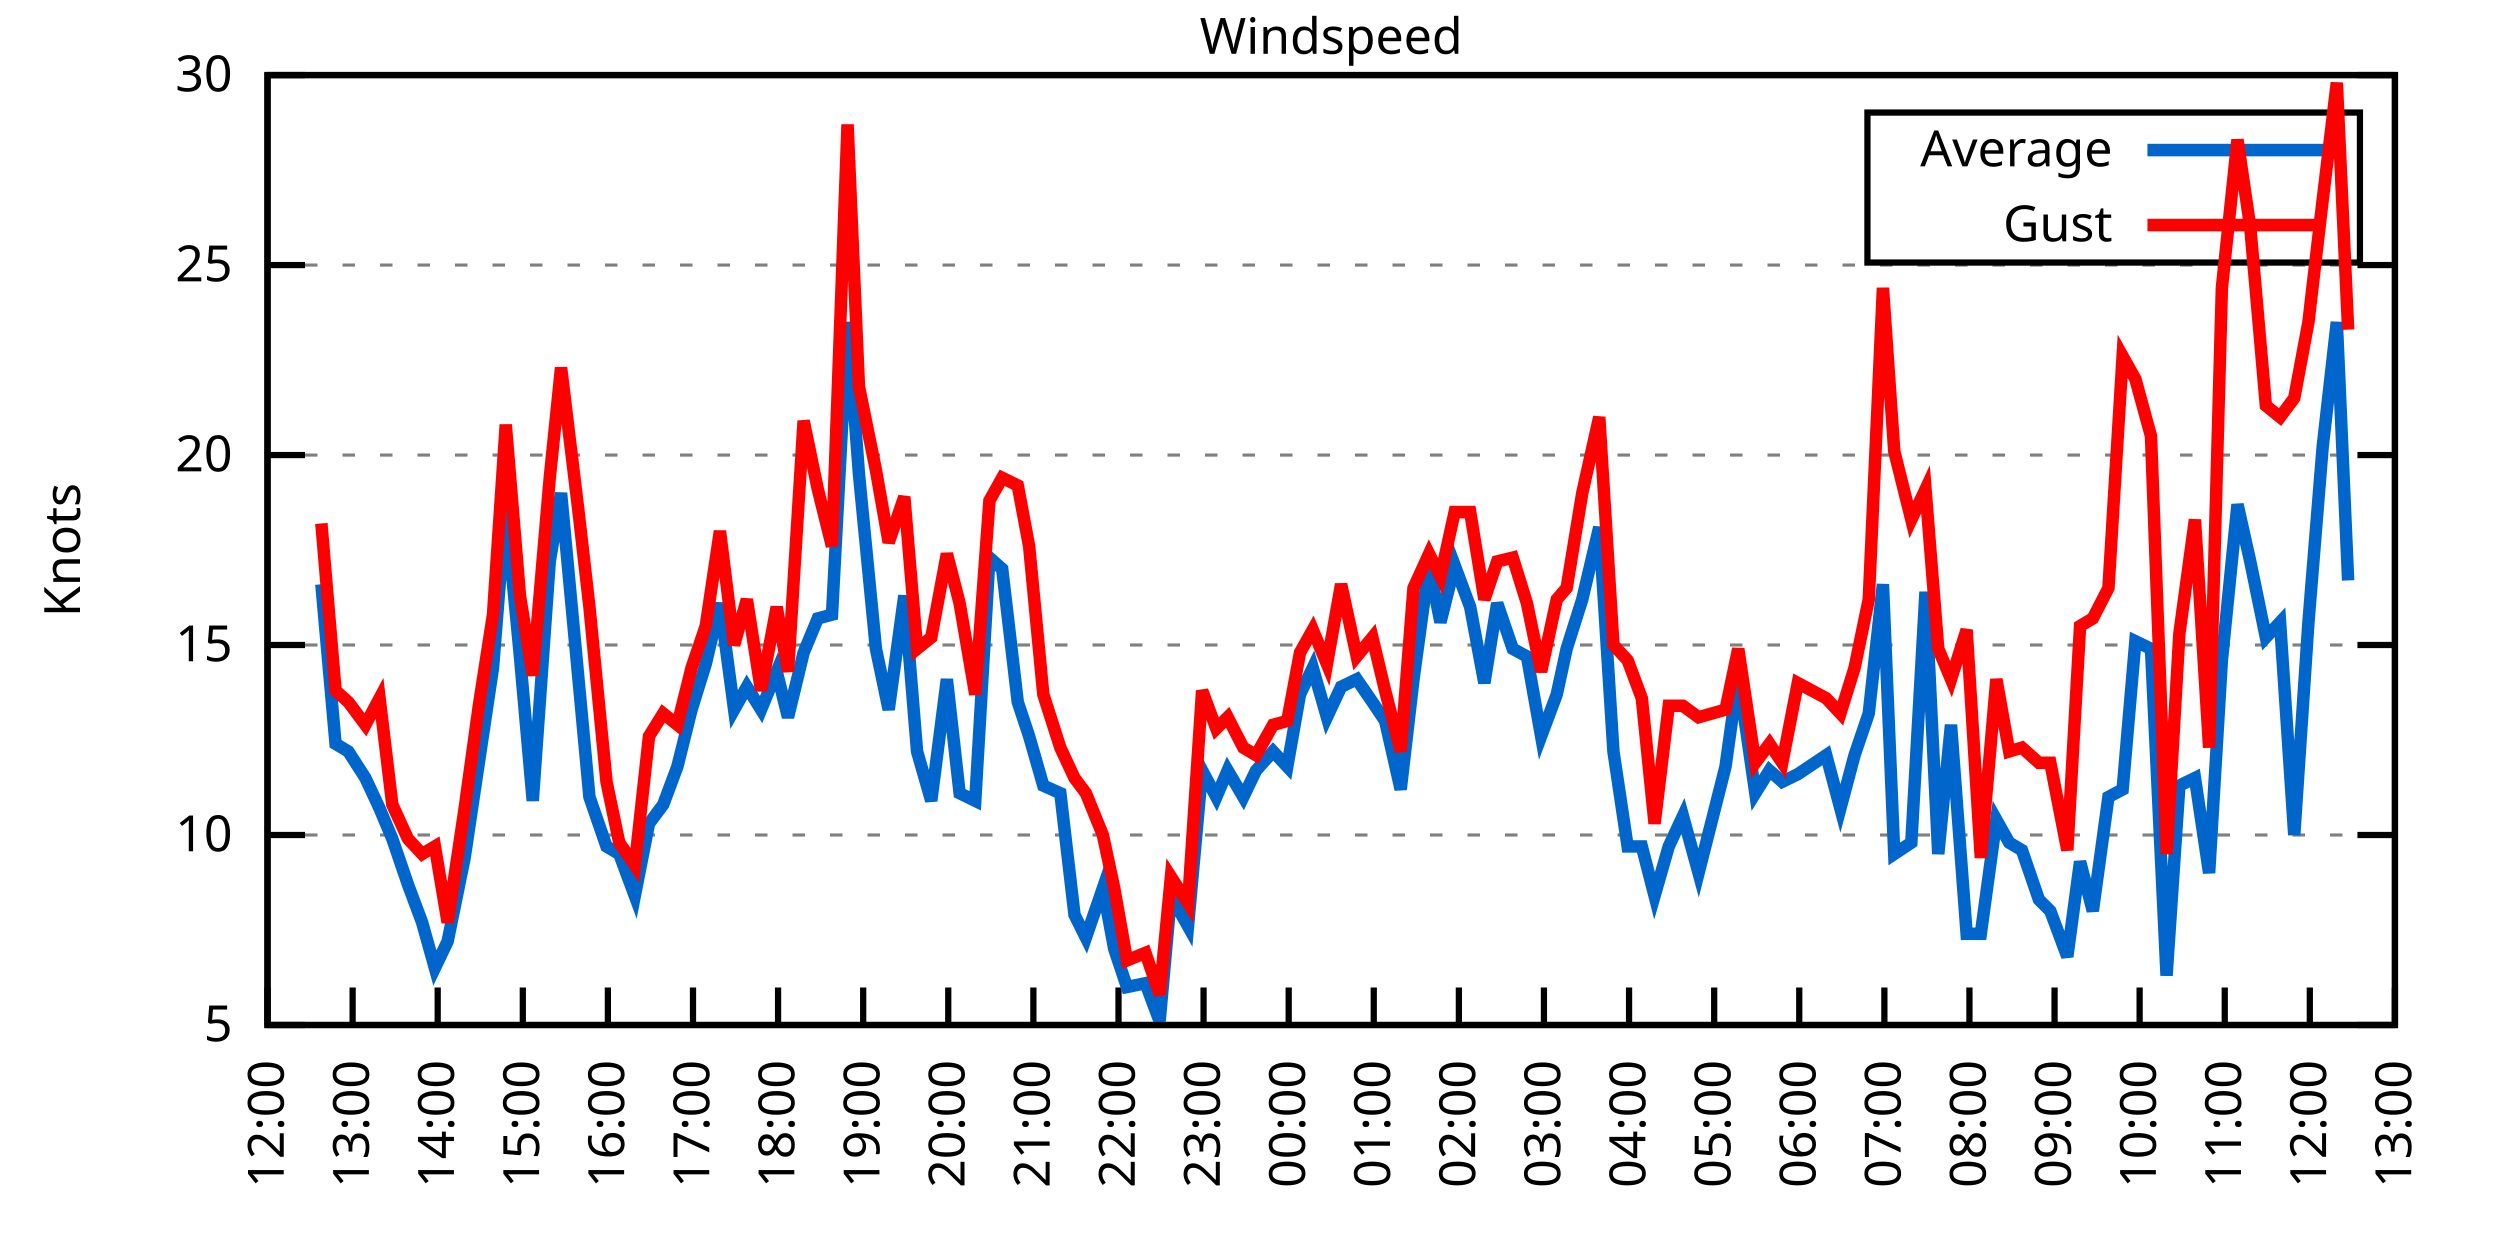
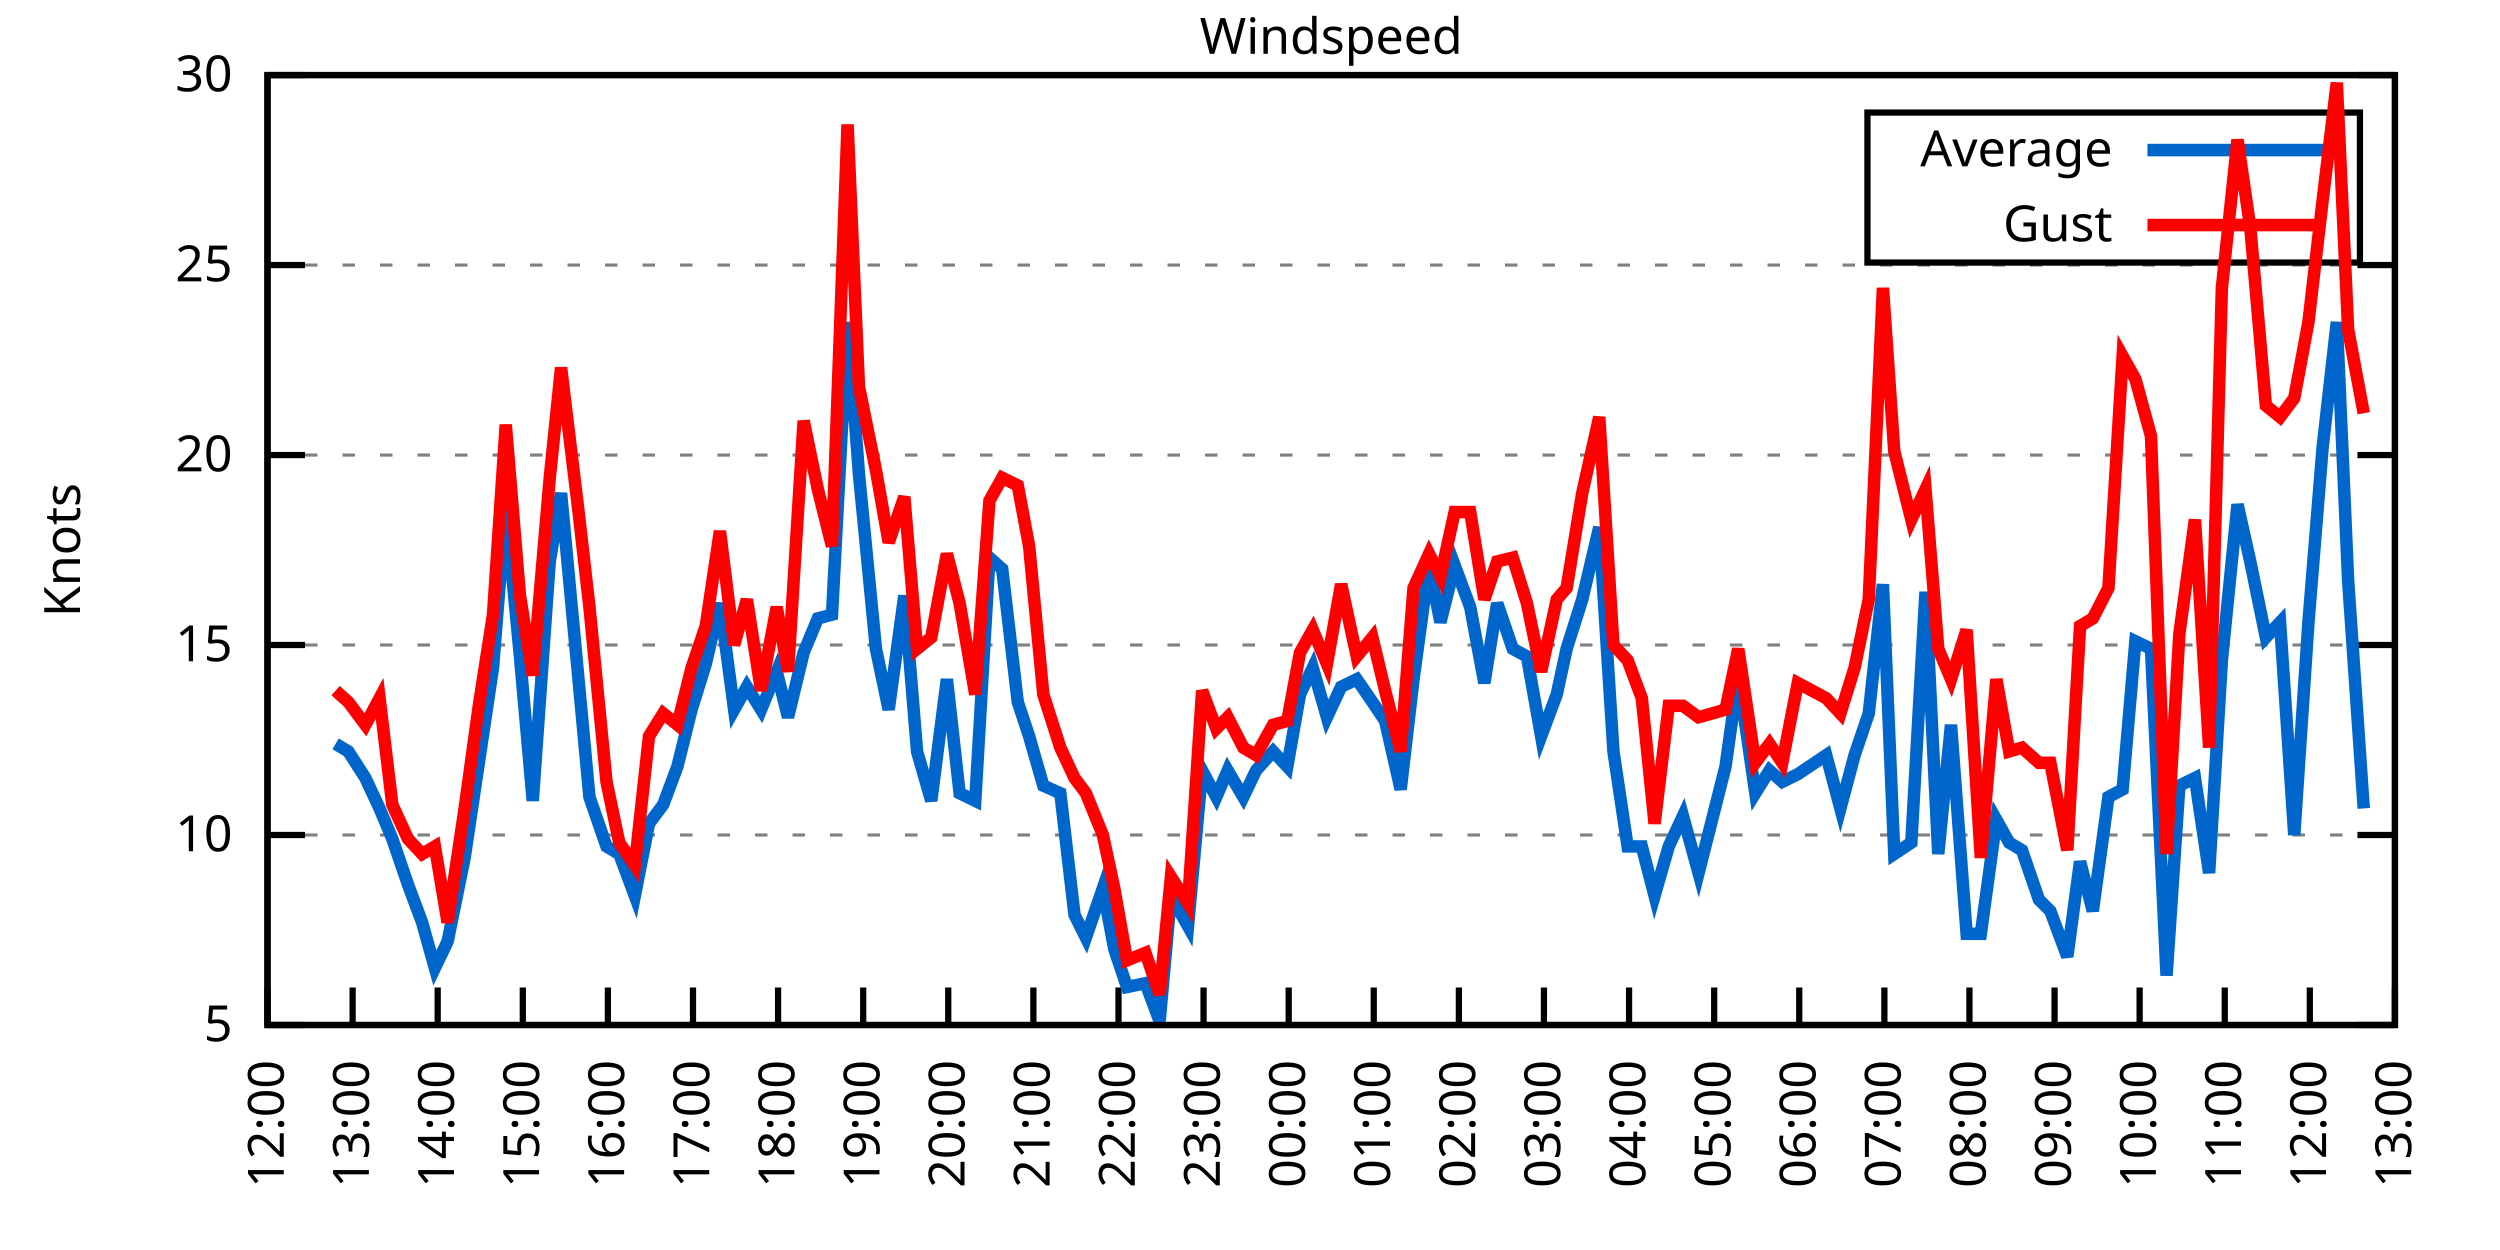
<svg xmlns="http://www.w3.org/2000/svg" xmlns:xlink="http://www.w3.org/1999/xlink" width="400" height="200" viewBox="0 0 400 200">
  <g id="gnuplot_canvas">
    <rect x="0" y="0" width="400" height="200" fill="none" />
    <defs>
      <circle id="gpDot" r="0.5" stroke-width="0.5" stroke="currentColor" />
      <path id="gpPt0" stroke-width="0.333" stroke="currentColor" d="M-1,0 h2 M0,-1 v2" />
      <path id="gpPt1" stroke-width="0.333" stroke="currentColor" d="M-1,-1 L1,1 M1,-1 L-1,1" />
      <path id="gpPt2" stroke-width="0.333" stroke="currentColor" d="M-1,0 L1,0 M0,-1 L0,1 M-1,-1 L1,1 M-1,1 L1,-1" />
      <rect id="gpPt3" stroke-width="0.333" stroke="currentColor" x="-1" y="-1" width="2" height="2" />
      <rect id="gpPt4" stroke-width="0.333" stroke="currentColor" fill="currentColor" x="-1" y="-1" width="2" height="2" />
      <circle id="gpPt5" stroke-width="0.333" stroke="currentColor" cx="0" cy="0" r="1" />
      <use xlink:href="#gpPt5" id="gpPt6" fill="currentColor" stroke="none" />
      <path id="gpPt7" stroke-width="0.333" stroke="currentColor" d="M0,-1.33 L-1.33,0.67 L1.33,0.67 z" />
      <use xlink:href="#gpPt7" id="gpPt8" fill="currentColor" stroke="none" />
      <use xlink:href="#gpPt7" id="gpPt9" stroke="currentColor" transform="rotate(180)" />
      <use xlink:href="#gpPt9" id="gpPt10" fill="currentColor" stroke="none" />
      <use xlink:href="#gpPt3" id="gpPt11" stroke="currentColor" transform="rotate(45)" />
      <use xlink:href="#gpPt11" id="gpPt12" fill="currentColor" stroke="none" />
      <path id="gpPt13" stroke-width="0.333" stroke="currentColor" d="M0,1.330 L1.265,0.411 L0.782,-1.067 L-0.782,-1.076 L-1.265,0.411 z" />
      <use xlink:href="#gpPt13" id="gpPt14" fill="currentColor" stroke="none" />
      <filter id="textbox" filterUnits="objectBoundingBox" x="0" y="0" height="1" width="1">
        <feFlood flood-color="white" flood-opacity="1" result="bgnd" />
        <feComposite in="SourceGraphic" in2="bgnd" operator="atop" />
      </filter>
      <filter id="greybox" filterUnits="objectBoundingBox" x="0" y="0" height="1" width="1">
        <feFlood flood-color="lightgrey" flood-opacity="1" result="grey" />
        <feComposite in="SourceGraphic" in2="grey" operator="atop" />
      </filter>
    </defs>
    <g fill="none" color="white" stroke="currentColor" stroke-width="1.00" stroke-linecap="butt" stroke-linejoin="miter">
</g>
    <g fill="none" color="black" stroke="currentColor" stroke-width="1.00" stroke-linecap="butt" stroke-linejoin="miter">
      <g stroke="none" shape-rendering="crispEdges">
        <polygon fill="rgb(255, 255, 255)" points="42.80,164.00 383.18,164.00 383.18,12.02 42.80,12.02 " />
      </g>
    </g>
    <g fill="none" color="black" stroke="currentColor" stroke-width="1.00" stroke-linecap="butt" stroke-linejoin="miter">
</g>
    <g fill="none" color="black" stroke="black" stroke-width="0.50" stroke-linecap="butt" stroke-linejoin="miter">
</g>
    <g fill="none" color="gray" stroke="currentColor" stroke-width="0.50" stroke-linecap="butt" stroke-linejoin="miter">
      <path stroke="gray" stroke-dasharray="2,4" class="gridline" d="M42.80,164.00 L383.19,164.00  " />
    </g>
    <g fill="none" color="gray" stroke="gray" stroke-width="1.00" stroke-linecap="butt" stroke-linejoin="miter">
</g>
    <g fill="none" color="black" stroke="currentColor" stroke-width="1.00" stroke-linecap="butt" stroke-linejoin="miter">
      <path stroke="black" d="M42.80,164.00 L48.80,164.00 M383.19,164.00 L377.19,164.00  " />
      <g transform="translate(37.20,166.60)" stroke="none" fill="black" font-family="Sans" font-size="8.00" text-anchor="end">
        <text>
          <tspan font-family="Sans"> 5</tspan>
        </text>
      </g>
    </g>
    <g fill="none" color="black" stroke="currentColor" stroke-width="1.00" stroke-linecap="butt" stroke-linejoin="miter">
</g>
    <g fill="none" color="black" stroke="black" stroke-width="0.50" stroke-linecap="butt" stroke-linejoin="miter">
</g>
    <g fill="none" color="gray" stroke="currentColor" stroke-width="0.50" stroke-linecap="butt" stroke-linejoin="miter">
      <path stroke="gray" stroke-dasharray="2,4" class="gridline" d="M42.80,133.60 L383.19,133.60  " />
    </g>
    <g fill="none" color="gray" stroke="gray" stroke-width="1.00" stroke-linecap="butt" stroke-linejoin="miter">
</g>
    <g fill="none" color="black" stroke="currentColor" stroke-width="1.00" stroke-linecap="butt" stroke-linejoin="miter">
      <path stroke="black" d="M42.80,133.60 L48.80,133.60 M383.19,133.60 L377.19,133.60  " />
      <g transform="translate(37.20,136.20)" stroke="none" fill="black" font-family="Sans" font-size="8.00" text-anchor="end">
        <text>
          <tspan font-family="Sans"> 10</tspan>
        </text>
      </g>
    </g>
    <g fill="none" color="black" stroke="currentColor" stroke-width="1.00" stroke-linecap="butt" stroke-linejoin="miter">
</g>
    <g fill="none" color="black" stroke="black" stroke-width="0.50" stroke-linecap="butt" stroke-linejoin="miter">
</g>
    <g fill="none" color="gray" stroke="currentColor" stroke-width="0.50" stroke-linecap="butt" stroke-linejoin="miter">
      <path stroke="gray" stroke-dasharray="2,4" class="gridline" d="M42.80,103.20 L383.19,103.20  " />
    </g>
    <g fill="none" color="gray" stroke="gray" stroke-width="1.00" stroke-linecap="butt" stroke-linejoin="miter">
</g>
    <g fill="none" color="black" stroke="currentColor" stroke-width="1.00" stroke-linecap="butt" stroke-linejoin="miter">
      <path stroke="black" d="M42.80,103.20 L48.80,103.20 M383.19,103.20 L377.19,103.20  " />
      <g transform="translate(37.20,105.80)" stroke="none" fill="black" font-family="Sans" font-size="8.00" text-anchor="end">
        <text>
          <tspan font-family="Sans"> 15</tspan>
        </text>
      </g>
    </g>
    <g fill="none" color="black" stroke="currentColor" stroke-width="1.00" stroke-linecap="butt" stroke-linejoin="miter">
</g>
    <g fill="none" color="black" stroke="black" stroke-width="0.50" stroke-linecap="butt" stroke-linejoin="miter">
</g>
    <g fill="none" color="gray" stroke="currentColor" stroke-width="0.50" stroke-linecap="butt" stroke-linejoin="miter">
      <path stroke="gray" stroke-dasharray="2,4" class="gridline" d="M42.80,72.81 L383.19,72.81  " />
    </g>
    <g fill="none" color="gray" stroke="gray" stroke-width="1.00" stroke-linecap="butt" stroke-linejoin="miter">
</g>
    <g fill="none" color="black" stroke="currentColor" stroke-width="1.00" stroke-linecap="butt" stroke-linejoin="miter">
      <path stroke="black" d="M42.80,72.81 L48.80,72.81 M383.19,72.81 L377.19,72.81  " />
      <g transform="translate(37.20,75.41)" stroke="none" fill="black" font-family="Sans" font-size="8.00" text-anchor="end">
        <text>
          <tspan font-family="Sans"> 20</tspan>
        </text>
      </g>
    </g>
    <g fill="none" color="black" stroke="currentColor" stroke-width="1.00" stroke-linecap="butt" stroke-linejoin="miter">
</g>
    <g fill="none" color="black" stroke="black" stroke-width="0.50" stroke-linecap="butt" stroke-linejoin="miter">
</g>
    <g fill="none" color="gray" stroke="currentColor" stroke-width="0.50" stroke-linecap="butt" stroke-linejoin="miter">
      <path stroke="gray" stroke-dasharray="2,4" class="gridline" d="M42.80,42.41 L383.19,42.41  " />
    </g>
    <g fill="none" color="gray" stroke="gray" stroke-width="1.00" stroke-linecap="butt" stroke-linejoin="miter">
</g>
    <g fill="none" color="black" stroke="currentColor" stroke-width="1.00" stroke-linecap="butt" stroke-linejoin="miter">
      <path stroke="black" d="M42.80,42.41 L48.80,42.41 M383.19,42.41 L377.19,42.41  " />
      <g transform="translate(37.20,45.01)" stroke="none" fill="black" font-family="Sans" font-size="8.00" text-anchor="end">
        <text>
          <tspan font-family="Sans"> 25</tspan>
        </text>
      </g>
    </g>
    <g fill="none" color="black" stroke="currentColor" stroke-width="1.00" stroke-linecap="butt" stroke-linejoin="miter">
</g>
    <g fill="none" color="black" stroke="black" stroke-width="0.50" stroke-linecap="butt" stroke-linejoin="miter">
</g>
    <g fill="none" color="gray" stroke="currentColor" stroke-width="0.50" stroke-linecap="butt" stroke-linejoin="miter">
      <path stroke="gray" stroke-dasharray="2,4" class="gridline" d="M42.80,12.01 L383.19,12.01  " />
    </g>
    <g fill="none" color="gray" stroke="gray" stroke-width="1.00" stroke-linecap="butt" stroke-linejoin="miter">
</g>
    <g fill="none" color="black" stroke="currentColor" stroke-width="1.00" stroke-linecap="butt" stroke-linejoin="miter">
      <path stroke="black" d="M42.80,12.01 L48.80,12.01 M383.19,12.01 L377.19,12.01  " />
      <g transform="translate(37.20,14.61)" stroke="none" fill="black" font-family="Sans" font-size="8.00" text-anchor="end">
        <text>
          <tspan font-family="Sans"> 30</tspan>
        </text>
      </g>
    </g>
    <g fill="none" color="black" stroke="currentColor" stroke-width="1.00" stroke-linecap="butt" stroke-linejoin="miter">
      <path stroke="black" d="M42.80,164.00 L42.80,158.00  " />
      <g transform="translate(45.40,169.60) rotate(270.00)" stroke="none" fill="black" font-family="Sans" font-size="8.00" text-anchor="end">
        <text>
          <tspan font-family="Sans">12:00</tspan>
        </text>
      </g>
    </g>
    <g fill="none" color="black" stroke="currentColor" stroke-width="1.00" stroke-linecap="butt" stroke-linejoin="miter">
      <path stroke="black" d="M56.42,164.00 L56.42,158.00  " />
      <g transform="translate(59.02,169.60) rotate(270.00)" stroke="none" fill="black" font-family="Sans" font-size="8.00" text-anchor="end">
        <text>
          <tspan font-family="Sans">13:00</tspan>
        </text>
      </g>
    </g>
    <g fill="none" color="black" stroke="currentColor" stroke-width="1.00" stroke-linecap="butt" stroke-linejoin="miter">
      <path stroke="black" d="M70.03,164.00 L70.03,158.00  " />
      <g transform="translate(72.63,169.60) rotate(270.00)" stroke="none" fill="black" font-family="Sans" font-size="8.00" text-anchor="end">
        <text>
          <tspan font-family="Sans">14:00</tspan>
        </text>
      </g>
    </g>
    <g fill="none" color="black" stroke="currentColor" stroke-width="1.00" stroke-linecap="butt" stroke-linejoin="miter">
      <path stroke="black" d="M83.65,164.00 L83.65,158.00  " />
      <g transform="translate(86.25,169.60) rotate(270.00)" stroke="none" fill="black" font-family="Sans" font-size="8.00" text-anchor="end">
        <text>
          <tspan font-family="Sans">15:00</tspan>
        </text>
      </g>
    </g>
    <g fill="none" color="black" stroke="currentColor" stroke-width="1.00" stroke-linecap="butt" stroke-linejoin="miter">
      <path stroke="black" d="M97.26,164.00 L97.26,158.00  " />
      <g transform="translate(99.86,169.60) rotate(270.00)" stroke="none" fill="black" font-family="Sans" font-size="8.00" text-anchor="end">
        <text>
          <tspan font-family="Sans">16:00</tspan>
        </text>
      </g>
    </g>
    <g fill="none" color="black" stroke="currentColor" stroke-width="1.00" stroke-linecap="butt" stroke-linejoin="miter">
      <path stroke="black" d="M110.88,164.00 L110.88,158.00  " />
      <g transform="translate(113.48,169.60) rotate(270.00)" stroke="none" fill="black" font-family="Sans" font-size="8.00" text-anchor="end">
        <text>
          <tspan font-family="Sans">17:00</tspan>
        </text>
      </g>
    </g>
    <g fill="none" color="black" stroke="currentColor" stroke-width="1.00" stroke-linecap="butt" stroke-linejoin="miter">
      <path stroke="black" d="M124.49,164.00 L124.49,158.00  " />
      <g transform="translate(127.09,169.60) rotate(270.00)" stroke="none" fill="black" font-family="Sans" font-size="8.00" text-anchor="end">
        <text>
          <tspan font-family="Sans">18:00</tspan>
        </text>
      </g>
    </g>
    <g fill="none" color="black" stroke="currentColor" stroke-width="1.00" stroke-linecap="butt" stroke-linejoin="miter">
      <path stroke="black" d="M138.11,164.00 L138.11,158.00  " />
      <g transform="translate(140.71,169.60) rotate(270.00)" stroke="none" fill="black" font-family="Sans" font-size="8.00" text-anchor="end">
        <text>
          <tspan font-family="Sans">19:00</tspan>
        </text>
      </g>
    </g>
    <g fill="none" color="black" stroke="currentColor" stroke-width="1.00" stroke-linecap="butt" stroke-linejoin="miter">
      <path stroke="black" d="M151.72,164.00 L151.72,158.00  " />
      <g transform="translate(154.32,169.60) rotate(270.00)" stroke="none" fill="black" font-family="Sans" font-size="8.00" text-anchor="end">
        <text>
          <tspan font-family="Sans">20:00</tspan>
        </text>
      </g>
    </g>
    <g fill="none" color="black" stroke="currentColor" stroke-width="1.00" stroke-linecap="butt" stroke-linejoin="miter">
      <path stroke="black" d="M165.34,164.00 L165.34,158.00  " />
      <g transform="translate(167.94,169.60) rotate(270.00)" stroke="none" fill="black" font-family="Sans" font-size="8.00" text-anchor="end">
        <text>
          <tspan font-family="Sans">21:00</tspan>
        </text>
      </g>
    </g>
    <g fill="none" color="black" stroke="currentColor" stroke-width="1.00" stroke-linecap="butt" stroke-linejoin="miter">
      <path stroke="black" d="M178.96,164.00 L178.96,158.00  " />
      <g transform="translate(181.56,169.60) rotate(270.00)" stroke="none" fill="black" font-family="Sans" font-size="8.00" text-anchor="end">
        <text>
          <tspan font-family="Sans">22:00</tspan>
        </text>
      </g>
    </g>
    <g fill="none" color="black" stroke="currentColor" stroke-width="1.00" stroke-linecap="butt" stroke-linejoin="miter">
      <path stroke="black" d="M192.57,164.00 L192.57,158.00  " />
      <g transform="translate(195.17,169.60) rotate(270.00)" stroke="none" fill="black" font-family="Sans" font-size="8.00" text-anchor="end">
        <text>
          <tspan font-family="Sans">23:00</tspan>
        </text>
      </g>
    </g>
    <g fill="none" color="black" stroke="currentColor" stroke-width="1.00" stroke-linecap="butt" stroke-linejoin="miter">
      <path stroke="black" d="M206.19,164.00 L206.19,158.00  " />
      <g transform="translate(208.79,169.60) rotate(270.00)" stroke="none" fill="black" font-family="Sans" font-size="8.00" text-anchor="end">
        <text>
          <tspan font-family="Sans">00:00</tspan>
        </text>
      </g>
    </g>
    <g fill="none" color="black" stroke="currentColor" stroke-width="1.00" stroke-linecap="butt" stroke-linejoin="miter">
      <path stroke="black" d="M219.80,164.00 L219.80,158.00  " />
      <g transform="translate(222.40,169.60) rotate(270.00)" stroke="none" fill="black" font-family="Sans" font-size="8.00" text-anchor="end">
        <text>
          <tspan font-family="Sans">01:00</tspan>
        </text>
      </g>
    </g>
    <g fill="none" color="black" stroke="currentColor" stroke-width="1.00" stroke-linecap="butt" stroke-linejoin="miter">
      <path stroke="black" d="M233.42,164.00 L233.42,158.00  " />
      <g transform="translate(236.02,169.60) rotate(270.00)" stroke="none" fill="black" font-family="Sans" font-size="8.00" text-anchor="end">
        <text>
          <tspan font-family="Sans">02:00</tspan>
        </text>
      </g>
    </g>
    <g fill="none" color="black" stroke="currentColor" stroke-width="1.00" stroke-linecap="butt" stroke-linejoin="miter">
      <path stroke="black" d="M247.03,164.00 L247.03,158.00  " />
      <g transform="translate(249.63,169.60) rotate(270.00)" stroke="none" fill="black" font-family="Sans" font-size="8.00" text-anchor="end">
        <text>
          <tspan font-family="Sans">03:00</tspan>
        </text>
      </g>
    </g>
    <g fill="none" color="black" stroke="currentColor" stroke-width="1.00" stroke-linecap="butt" stroke-linejoin="miter">
      <path stroke="black" d="M260.65,164.00 L260.65,158.00  " />
      <g transform="translate(263.25,169.60) rotate(270.00)" stroke="none" fill="black" font-family="Sans" font-size="8.00" text-anchor="end">
        <text>
          <tspan font-family="Sans">04:00</tspan>
        </text>
      </g>
    </g>
    <g fill="none" color="black" stroke="currentColor" stroke-width="1.00" stroke-linecap="butt" stroke-linejoin="miter">
      <path stroke="black" d="M274.27,164.00 L274.27,158.00  " />
      <g transform="translate(276.87,169.60) rotate(270.00)" stroke="none" fill="black" font-family="Sans" font-size="8.00" text-anchor="end">
        <text>
          <tspan font-family="Sans">05:00</tspan>
        </text>
      </g>
    </g>
    <g fill="none" color="black" stroke="currentColor" stroke-width="1.00" stroke-linecap="butt" stroke-linejoin="miter">
      <path stroke="black" d="M287.88,164.00 L287.88,158.00  " />
      <g transform="translate(290.48,169.60) rotate(270.00)" stroke="none" fill="black" font-family="Sans" font-size="8.00" text-anchor="end">
        <text>
          <tspan font-family="Sans">06:00</tspan>
        </text>
      </g>
    </g>
    <g fill="none" color="black" stroke="currentColor" stroke-width="1.00" stroke-linecap="butt" stroke-linejoin="miter">
      <path stroke="black" d="M301.50,164.00 L301.50,158.00  " />
      <g transform="translate(304.10,169.60) rotate(270.00)" stroke="none" fill="black" font-family="Sans" font-size="8.00" text-anchor="end">
        <text>
          <tspan font-family="Sans">07:00</tspan>
        </text>
      </g>
    </g>
    <g fill="none" color="black" stroke="currentColor" stroke-width="1.00" stroke-linecap="butt" stroke-linejoin="miter">
      <path stroke="black" d="M315.11,164.00 L315.11,158.00  " />
      <g transform="translate(317.71,169.60) rotate(270.00)" stroke="none" fill="black" font-family="Sans" font-size="8.00" text-anchor="end">
        <text>
          <tspan font-family="Sans">08:00</tspan>
        </text>
      </g>
    </g>
    <g fill="none" color="black" stroke="currentColor" stroke-width="1.00" stroke-linecap="butt" stroke-linejoin="miter">
      <path stroke="black" d="M328.73,164.00 L328.73,158.00  " />
      <g transform="translate(331.33,169.60) rotate(270.00)" stroke="none" fill="black" font-family="Sans" font-size="8.00" text-anchor="end">
        <text>
          <tspan font-family="Sans">09:00</tspan>
        </text>
      </g>
    </g>
    <g fill="none" color="black" stroke="currentColor" stroke-width="1.00" stroke-linecap="butt" stroke-linejoin="miter">
      <path stroke="black" d="M342.34,164.00 L342.34,158.00  " />
      <g transform="translate(344.94,169.60) rotate(270.00)" stroke="none" fill="black" font-family="Sans" font-size="8.00" text-anchor="end">
        <text>
          <tspan font-family="Sans">10:00</tspan>
        </text>
      </g>
    </g>
    <g fill="none" color="black" stroke="currentColor" stroke-width="1.00" stroke-linecap="butt" stroke-linejoin="miter">
      <path stroke="black" d="M355.96,164.00 L355.96,158.00  " />
      <g transform="translate(358.56,169.60) rotate(270.00)" stroke="none" fill="black" font-family="Sans" font-size="8.00" text-anchor="end">
        <text>
          <tspan font-family="Sans">11:00</tspan>
        </text>
      </g>
    </g>
    <g fill="none" color="black" stroke="currentColor" stroke-width="1.00" stroke-linecap="butt" stroke-linejoin="miter">
      <path stroke="black" d="M369.57,164.00 L369.57,158.00  " />
      <g transform="translate(372.17,169.60) rotate(270.00)" stroke="none" fill="black" font-family="Sans" font-size="8.00" text-anchor="end">
        <text>
          <tspan font-family="Sans">12:00</tspan>
        </text>
      </g>
    </g>
    <g fill="none" color="black" stroke="currentColor" stroke-width="1.00" stroke-linecap="butt" stroke-linejoin="miter">
      <path stroke="black" d="M383.19,164.00 L383.19,158.00  " />
      <g transform="translate(385.79,169.60) rotate(270.00)" stroke="none" fill="black" font-family="Sans" font-size="8.00" text-anchor="end">
        <text>
          <tspan font-family="Sans">13:00</tspan>
        </text>
      </g>
    </g>
    <g fill="none" color="black" stroke="currentColor" stroke-width="1.00" stroke-linecap="butt" stroke-linejoin="miter">
</g>
    <g fill="none" color="black" stroke="currentColor" stroke-width="1.00" stroke-linecap="butt" stroke-linejoin="miter">
      <path stroke="black" d="M42.80,12.01 L42.80,164.00 L383.19,164.00 L383.19,12.01 L42.80,12.01 Z  " />
    </g>
    <g fill="none" color="black" stroke="currentColor" stroke-width="1.00" stroke-linecap="butt" stroke-linejoin="miter">
</g>
    <g fill="none" color="black" stroke="currentColor" stroke-width="1.00" stroke-linecap="butt" stroke-linejoin="miter">
      <path stroke="black" d="M298.79,42.01 L298.79,18.01 L377.59,18.01 L377.59,42.01 L298.79,42.01 Z  " />
    </g>
    <g id="Windspeed_plot_1">
      <g fill="none" color="white" stroke="black" stroke-width="2.00" stroke-linecap="butt" stroke-linejoin="miter">
</g>
      <g fill="none" color="black" stroke="currentColor" stroke-width="2.00" stroke-linecap="butt" stroke-linejoin="miter">
        <g transform="translate(337.99,26.61)" stroke="none" fill="black" font-family="Sans" font-size="8.00" text-anchor="end">
          <text>
            <tspan font-family="Sans">Average</tspan>
          </text>
        </g>
      </g>
      <g fill="none" color="black" stroke="currentColor" stroke-width="2.00" stroke-linecap="butt" stroke-linejoin="miter">
-         <path stroke="rgb(  0, 102, 204)" d="M343.59,24.01 L371.99,24.01 M51.42,93.48 L53.69,119.01 L55.73,120.23 L58.46,124.48 L60.73,129.35 L62.77,134.21   L65.27,141.51 L67.54,147.59 L69.58,154.88 L71.62,150.62 L74.34,137.25 L76.61,122.05 L78.88,106.85 L80.92,81.32   L83.19,105.03 L85.24,128.13 L87.96,89.83 L89.77,78.89 L92.50,108.07 L94.31,127.52 L97.04,135.43 L99.08,136.64   L101.57,143.33 L103.84,131.78 L106.11,128.74 L108.38,122.66 L110.65,113.54 L112.92,106.24 L115.19,96.52 L117.46,113.54   L119.50,109.89 L121.77,113.54 L124.27,107.46 L126.08,114.76 L128.58,104.42 L130.85,98.95 L133.12,98.34 L135.61,51.53   L137.43,75.85 L140.15,103.81 L142.19,113.54 L144.69,95.30 L146.73,120.23 L149.00,128.13 L151.50,108.68 L153.54,126.91   L156.04,128.13 L158.31,89.22 L160.35,91.04 L162.84,112.32 L164.66,117.80 L166.93,125.70 L169.65,126.91 L171.92,146.37   L173.74,150.02 L176.46,142.11 L178.28,151.84 L180.32,157.92 L183.27,157.31 L185.54,163.39 L187.35,143.33 L190.08,148.19   L192.34,123.27 L194.61,127.52 L196.43,123.27 L198.93,127.52 L200.97,123.27 L203.69,120.23 L205.96,122.66 L208.00,111.11   L210.04,106.85 L212.31,114.76 L214.58,109.89 L217.08,108.68 L219.58,112.32 L221.62,115.36 L224.11,126.31 L226.16,108.68   L228.65,90.44 L230.47,99.56 L232.74,90.44 L235.23,97.12 L237.50,109.28 L239.55,96.52 L242.04,103.81 L244.31,105.03   L246.58,117.80 L249.08,111.11 L250.66,103.81 L253.16,95.91 L255.88,84.36 L258.15,120.23 L260.42,135.43 L262.69,135.43   L264.73,143.33 L267.00,135.43 L269.27,130.56 L271.77,139.68 L276.08,122.66 L278.12,108.07 L280.85,126.91 L283.12,123.27   L285.16,125.09 L287.65,123.87 L292.19,120.83 L294.46,129.35 L296.73,120.83 L299.00,114.15 L301.27,93.48 L303.08,136.64   L305.81,134.82 L308.08,94.69 L310.12,136.64 L312.16,115.97 L314.66,149.41 L316.93,149.41 L319.42,131.17 L321.47,134.82   L323.51,136.03 L326.23,143.94 L328.05,145.76 L330.77,153.06 L332.81,137.86 L334.85,145.76 L337.35,127.52 L339.62,126.31   L341.66,102.60 L344.16,103.81 L346.65,156.10 L348.70,125.70 L351.19,124.48 L353.46,139.68 L355.50,105.64 L358.00,80.71   L360.04,89.83 L362.54,101.99 L364.81,99.56 L367.08,133.60 L369.35,99.56 L371.62,71.59 L373.89,51.53 L375.70,92.87    " />
+         <path stroke="rgb(  0, 102, 204)" d="M343.59,24.01 L371.99,24.01 M53.69,119.01 L55.73,120.23 L58.46,124.48 L60.73,129.35 L62.77,134.21 L65.27,141.51   L67.54,147.59 L69.58,154.88 L71.62,150.62 L74.34,137.25 L76.61,122.05 L78.88,106.85 L80.92,81.32 L83.19,105.03   L85.24,128.13 L87.96,89.83 L89.77,78.89 L92.50,108.07 L94.31,127.52 L97.04,135.43 L99.08,136.64 L101.57,143.33   L103.84,131.78 L106.11,128.74 L108.38,122.66 L110.65,113.54 L112.92,106.24 L115.19,96.52 L117.46,113.54 L119.50,109.89   L121.77,113.54 L124.27,107.46 L126.08,114.76 L128.58,104.42 L130.85,98.95 L133.12,98.34 L135.61,51.53 L137.43,75.85   L140.15,103.81 L142.19,113.54 L144.69,95.30 L146.73,120.23 L149.00,128.13 L151.50,108.68 L153.54,126.91 L156.04,128.13   L158.31,89.22 L160.35,91.04 L162.84,112.32 L164.66,117.80 L166.93,125.70 L169.65,126.91 L171.92,146.37 L173.74,150.02   L176.46,142.11 L178.28,151.84 L180.32,157.92 L183.27,157.31 L185.54,163.39 L187.35,143.33 L190.08,148.19 L192.34,123.27   L194.61,127.52 L196.43,123.27 L198.93,127.52 L200.97,123.27 L203.69,120.23 L205.96,122.66 L208.00,111.11 L210.04,106.85   L212.31,114.76 L214.58,109.89 L217.08,108.68 L219.58,112.32 L221.62,115.36 L224.11,126.31 L226.16,108.68 L228.65,90.44   L230.47,99.56 L232.74,90.44 L235.23,97.12 L237.50,109.28 L239.55,96.52 L242.04,103.81 L244.31,105.03 L246.58,117.80   L249.08,111.11 L250.66,103.81 L253.16,95.91 L255.88,84.36 L258.15,120.23 L260.42,135.43 L262.69,135.43 L264.73,143.33   L267.00,135.43 L269.27,130.56 L271.77,139.68 L276.08,122.66 L278.12,108.07 L280.85,126.91 L283.12,123.27 L285.16,125.09   L287.65,123.87 L292.19,120.83 L294.46,129.35 L296.73,120.83 L299.00,114.15 L301.27,93.48 L303.08,136.64 L305.81,134.82   L308.08,94.69 L310.12,136.64 L312.16,115.97 L314.66,149.41 L316.93,149.41 L319.42,131.17 L321.47,134.82 L323.51,136.03   L326.23,143.94 L328.05,145.76 L330.77,153.06 L332.81,137.86 L334.85,145.76 L337.35,127.52 L339.62,126.31 L341.66,102.60   L344.16,103.81 L346.65,156.10 L348.70,125.70 L351.19,124.48 L353.46,139.68 L355.50,105.64 L358.00,80.71 L360.04,89.83   L362.54,101.99 L364.81,99.56 L367.08,133.60 L369.35,99.56 L371.62,71.59 L373.89,51.53 L375.70,92.87 L378.20,129.35    " />
      </g>
    </g>
    <g id="Windspeed_plot_2">
      <g fill="none" color="black" stroke="currentColor" stroke-width="2.00" stroke-linecap="butt" stroke-linejoin="miter">
        <g transform="translate(337.99,38.61)" stroke="none" fill="black" font-family="Sans" font-size="8.00" text-anchor="end">
          <text>
            <tspan font-family="Sans">Gust</tspan>
          </text>
        </g>
      </g>
      <g fill="none" color="black" stroke="currentColor" stroke-width="2.00" stroke-linecap="butt" stroke-linejoin="miter">
-         <path stroke="rgb(255,   0,   0)" d="M343.59,36.01 L371.99,36.01 M51.42,83.75 L53.69,110.50 L55.73,112.32 L58.46,115.97 L60.73,111.72 L62.77,128.74   L65.27,134.21 L67.54,136.64 L69.58,135.43 L71.62,147.59 L74.34,129.35 L76.61,112.93 L78.88,98.34 L80.92,67.94   L83.19,95.30 L85.24,108.07 L87.96,76.45 L89.77,58.82 L92.50,81.32 L94.31,97.12 L97.04,125.09 L99.08,134.82   L101.57,138.47 L103.84,117.80 L106.11,114.15 L108.38,115.97 L110.65,106.85 L112.92,100.16 L115.19,84.97 L117.46,103.20   L119.50,95.91 L121.77,110.50 L124.27,97.12 L126.08,107.46 L128.58,67.33 L130.85,78.28 L133.12,87.40 L135.61,19.91   L137.43,61.86 L140.15,75.24 L142.19,86.79 L144.69,79.49 L146.73,103.81 L149.00,101.99 L151.50,88.61 L153.54,96.52   L156.04,111.11 L158.31,80.10 L160.35,76.45 L162.84,77.67 L164.66,87.40 L166.93,111.11 L169.65,119.62 L171.92,124.48   L173.74,126.91 L176.46,133.60 L178.28,142.11 L180.32,153.66 L183.27,152.45 L185.54,159.14 L187.35,140.29 L190.08,144.55   L192.34,110.50 L194.61,116.58 L196.43,114.76 L198.93,119.62 L200.97,120.83 L203.69,115.97 L205.96,115.36 L208.00,104.42   L210.04,100.77 L212.31,106.24 L214.58,93.48 L217.08,105.03 L219.58,101.99 L221.62,110.50 L224.11,120.23 L226.16,94.08   L228.65,88.61 L230.47,92.26 L232.74,81.93 L235.23,81.93 L237.50,95.91 L239.55,89.83 L242.04,89.22 L244.31,96.52   L246.58,107.46 L249.08,95.91 L250.66,94.08 L253.16,78.89 L255.88,66.73 L258.15,103.20 L260.42,105.64 L262.69,111.72   L264.73,131.78 L267.00,112.93 L269.27,112.93 L271.77,114.76 L276.08,113.54 L278.12,103.81 L280.85,122.05 L283.12,119.01   L285.16,122.05 L287.65,109.28 L292.19,111.72 L294.46,114.15 L296.73,106.85 L299.00,95.91 L301.27,46.06 L303.08,72.20   L305.81,83.14 L308.08,78.28 L310.12,103.81 L312.16,108.68 L314.66,100.77 L316.93,137.25 L319.42,108.68 L321.47,120.23   L323.51,119.62 L326.23,122.05 L328.05,122.05 L330.77,136.03 L332.81,100.16 L334.85,98.95 L337.35,94.08 L339.62,57.00   L341.66,60.65 L344.16,69.77 L346.65,136.64 L348.70,101.38 L351.19,83.14 L353.46,119.62 L355.50,46.06 L358.00,22.35   L360.04,36.33 L362.54,64.90 L364.81,66.73 L367.08,63.69 L369.35,51.53 L371.62,32.07 L373.89,13.23 L375.70,52.74    " />
+         <path stroke="rgb(255,   0,   0)" d="M343.59,36.01 L371.99,36.01 M53.69,110.50 L55.73,112.32 L58.46,115.97 L60.73,111.72 L62.77,128.74 L65.27,134.21   L67.54,136.64 L69.58,135.43 L71.62,147.59 L74.34,129.35 L76.61,112.93 L78.88,98.34 L80.92,67.94 L83.19,95.30   L85.24,108.07 L87.96,76.45 L89.77,58.82 L92.50,81.32 L94.31,97.12 L97.04,125.09 L99.08,134.82 L101.57,138.47   L103.84,117.80 L106.11,114.15 L108.38,115.97 L110.65,106.85 L112.92,100.16 L115.19,84.97 L117.46,103.20 L119.50,95.91   L121.77,110.50 L124.27,97.12 L126.08,107.46 L128.58,67.33 L130.85,78.28 L133.12,87.40 L135.61,19.91 L137.43,61.86   L140.15,75.24 L142.19,86.79 L144.69,79.49 L146.73,103.81 L149.00,101.99 L151.50,88.61 L153.54,96.52 L156.04,111.11   L158.31,80.10 L160.35,76.45 L162.84,77.67 L164.66,87.40 L166.93,111.11 L169.65,119.62 L171.92,124.48 L173.74,126.91   L176.46,133.60 L178.28,142.11 L180.32,153.66 L183.27,152.45 L185.54,159.14 L187.35,140.29 L190.08,144.55 L192.34,110.50   L194.61,116.58 L196.43,114.76 L198.93,119.62 L200.97,120.83 L203.69,115.97 L205.96,115.36 L208.00,104.42 L210.04,100.77   L212.31,106.24 L214.58,93.48 L217.08,105.03 L219.58,101.99 L221.62,110.50 L224.11,120.23 L226.16,94.08 L228.65,88.61   L230.47,92.26 L232.74,81.93 L235.23,81.93 L237.50,95.91 L239.55,89.83 L242.04,89.22 L244.31,96.52 L246.58,107.46   L249.08,95.91 L250.66,94.08 L253.16,78.89 L255.88,66.73 L258.15,103.20 L260.42,105.64 L262.69,111.72 L264.73,131.78   L267.00,112.93 L269.27,112.93 L271.77,114.76 L276.08,113.54 L278.12,103.81 L280.85,122.05 L283.12,119.01 L285.16,122.05   L287.65,109.28 L292.19,111.72 L294.46,114.15 L296.73,106.85 L299.00,95.91 L301.27,46.06 L303.08,72.20 L305.81,83.14   L308.08,78.28 L310.12,103.81 L312.16,108.68 L314.66,100.77 L316.93,137.25 L319.42,108.68 L321.47,120.23 L323.51,119.62   L326.23,122.05 L328.05,122.05 L330.77,136.03 L332.81,100.16 L334.85,98.95 L337.35,94.08 L339.62,57.00 L341.66,60.65   L344.16,69.77 L346.65,136.64 L348.70,101.38 L351.19,83.14 L353.46,119.62 L355.50,46.06 L358.00,22.35 L360.04,36.33   L362.54,64.90 L364.81,66.73 L367.08,63.69 L369.35,51.53 L371.62,32.07 L373.89,13.23 L375.70,52.74 L378.20,66.12    " />
      </g>
    </g>
    <g fill="none" color="black" stroke="currentColor" stroke-width="2.00" stroke-linecap="butt" stroke-linejoin="miter">
</g>
    <g fill="none" color="black" stroke="black" stroke-width="1.00" stroke-linecap="butt" stroke-linejoin="miter">
</g>
    <g fill="none" color="black" stroke="currentColor" stroke-width="1.00" stroke-linecap="butt" stroke-linejoin="miter">
      <path stroke="black" d="M42.80,12.01 L42.80,164.00 L383.19,164.00 L383.19,12.01 L42.80,12.01 Z  " />
      <g transform="translate(12.80,88.01) rotate(270.00)" stroke="none" fill="black" font-family="Sans" font-size="8.00" text-anchor="middle">
        <text>
          <tspan font-family="Sans">Knots</tspan>
        </text>
      </g>
    </g>
    <g fill="none" color="black" stroke="currentColor" stroke-width="1.00" stroke-linecap="butt" stroke-linejoin="miter">
</g>
    <g fill="none" color="black" stroke="currentColor" stroke-width="1.00" stroke-linecap="butt" stroke-linejoin="miter">
      <g transform="translate(212.99,8.61)" stroke="none" fill="black" font-family="Sans" font-size="8.00" text-anchor="middle">
        <text>
          <tspan font-family="Sans">Windspeed</tspan>
        </text>
      </g>
    </g>
    <g fill="none" color="black" stroke="currentColor" stroke-width="1.00" stroke-linecap="butt" stroke-linejoin="miter">
</g>
  </g>
</svg>
